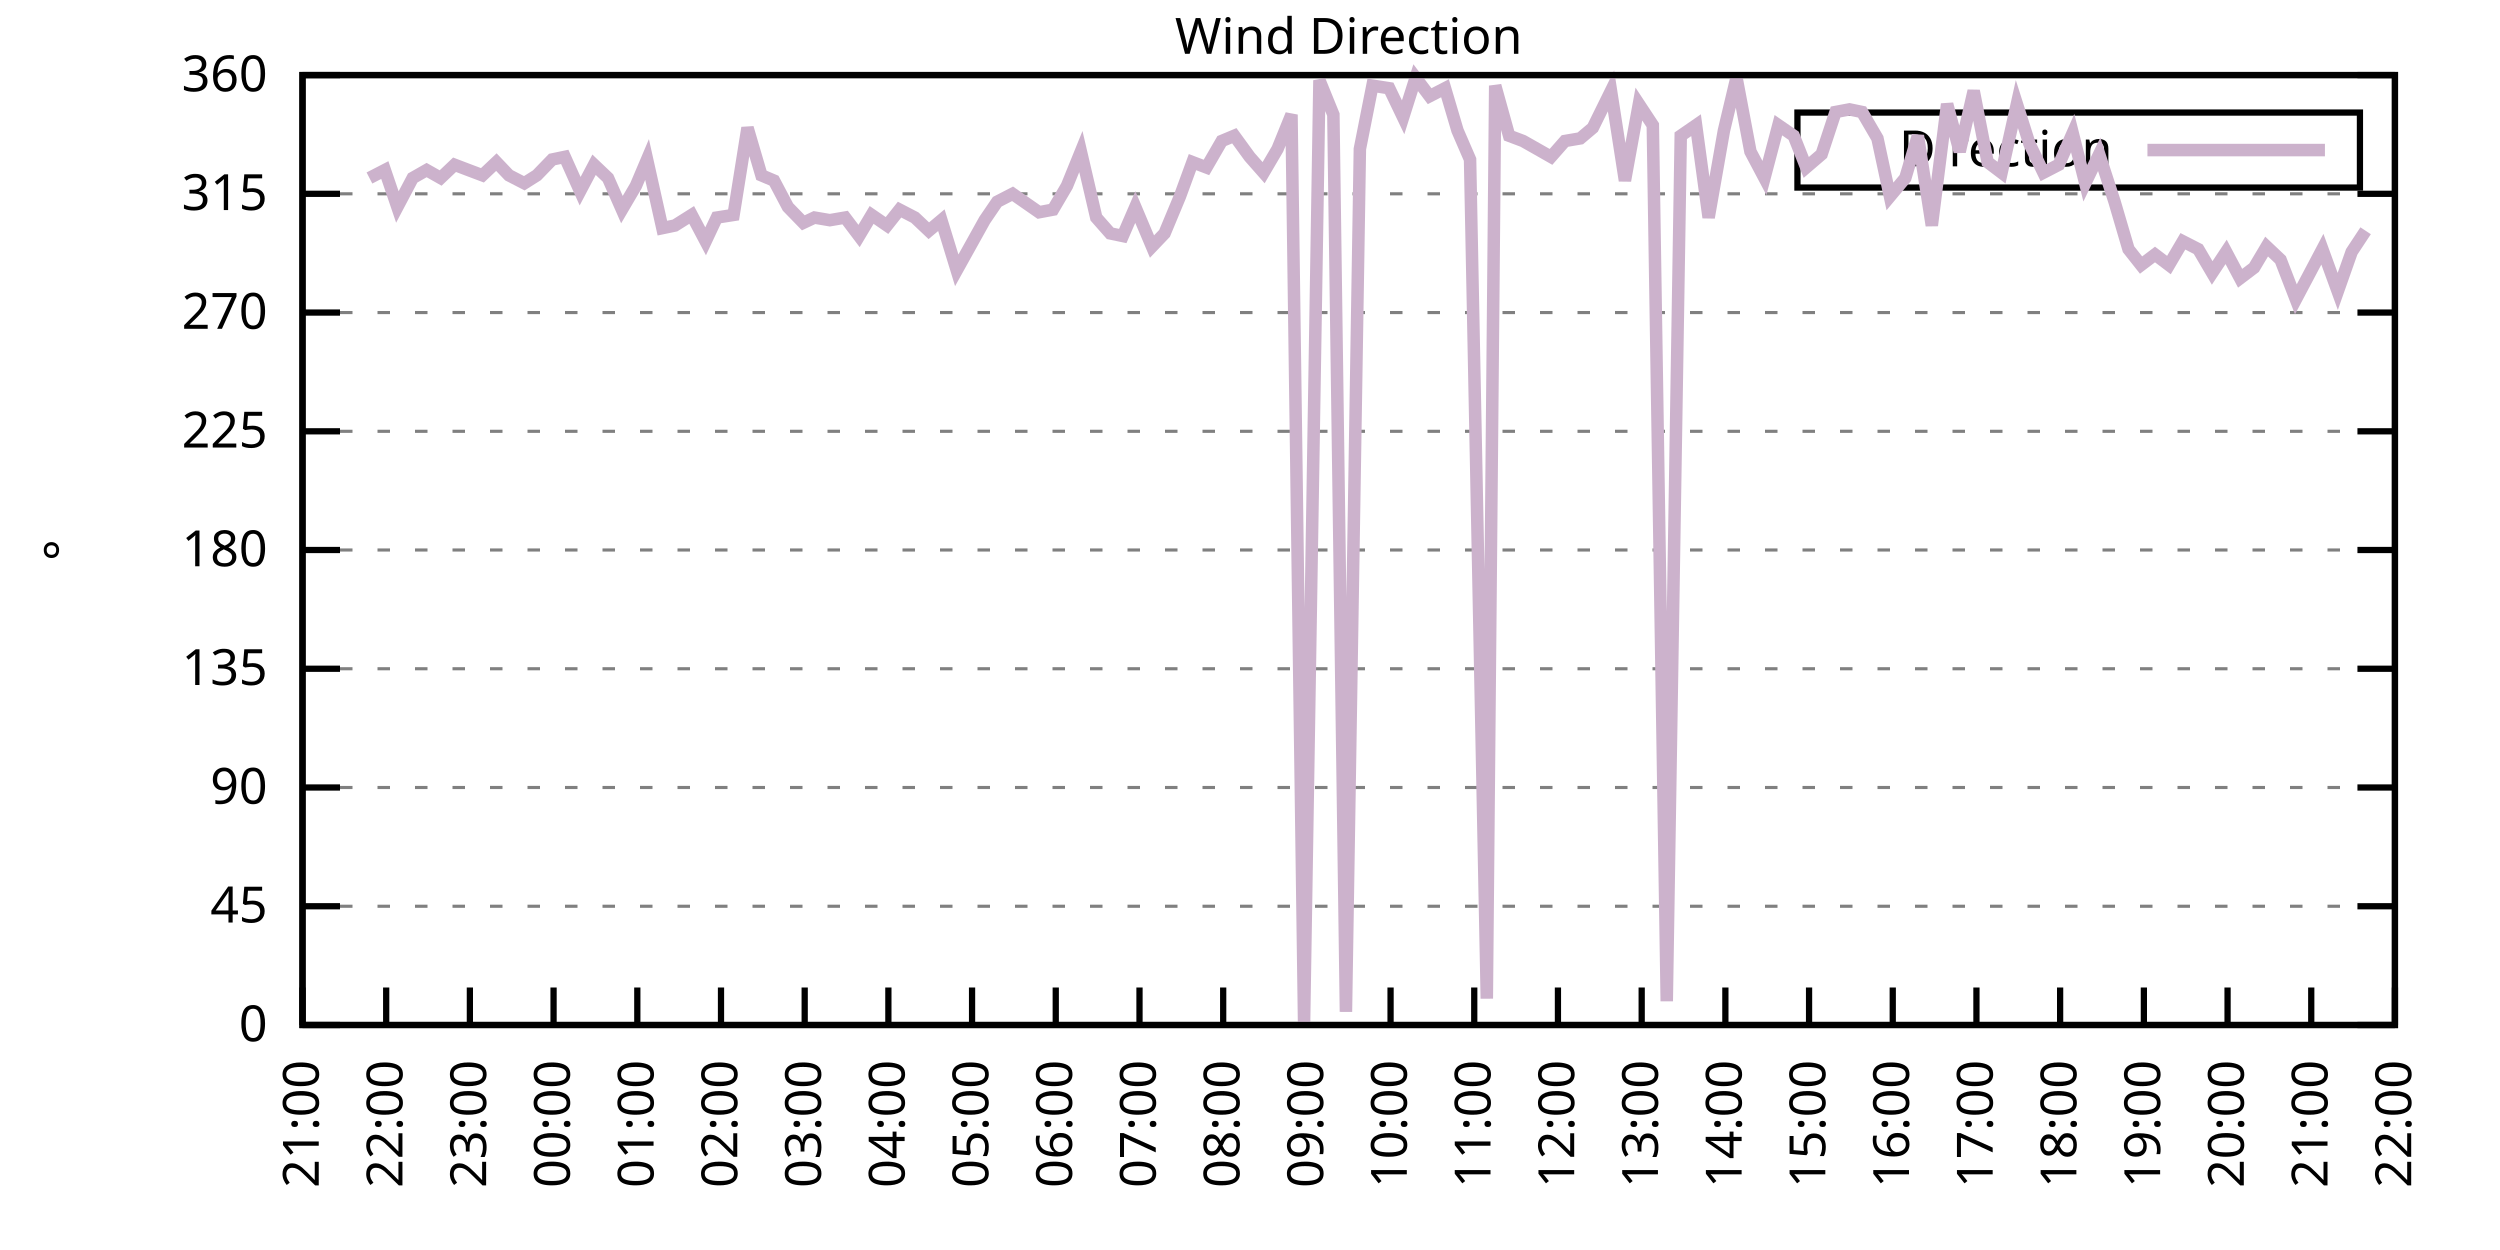
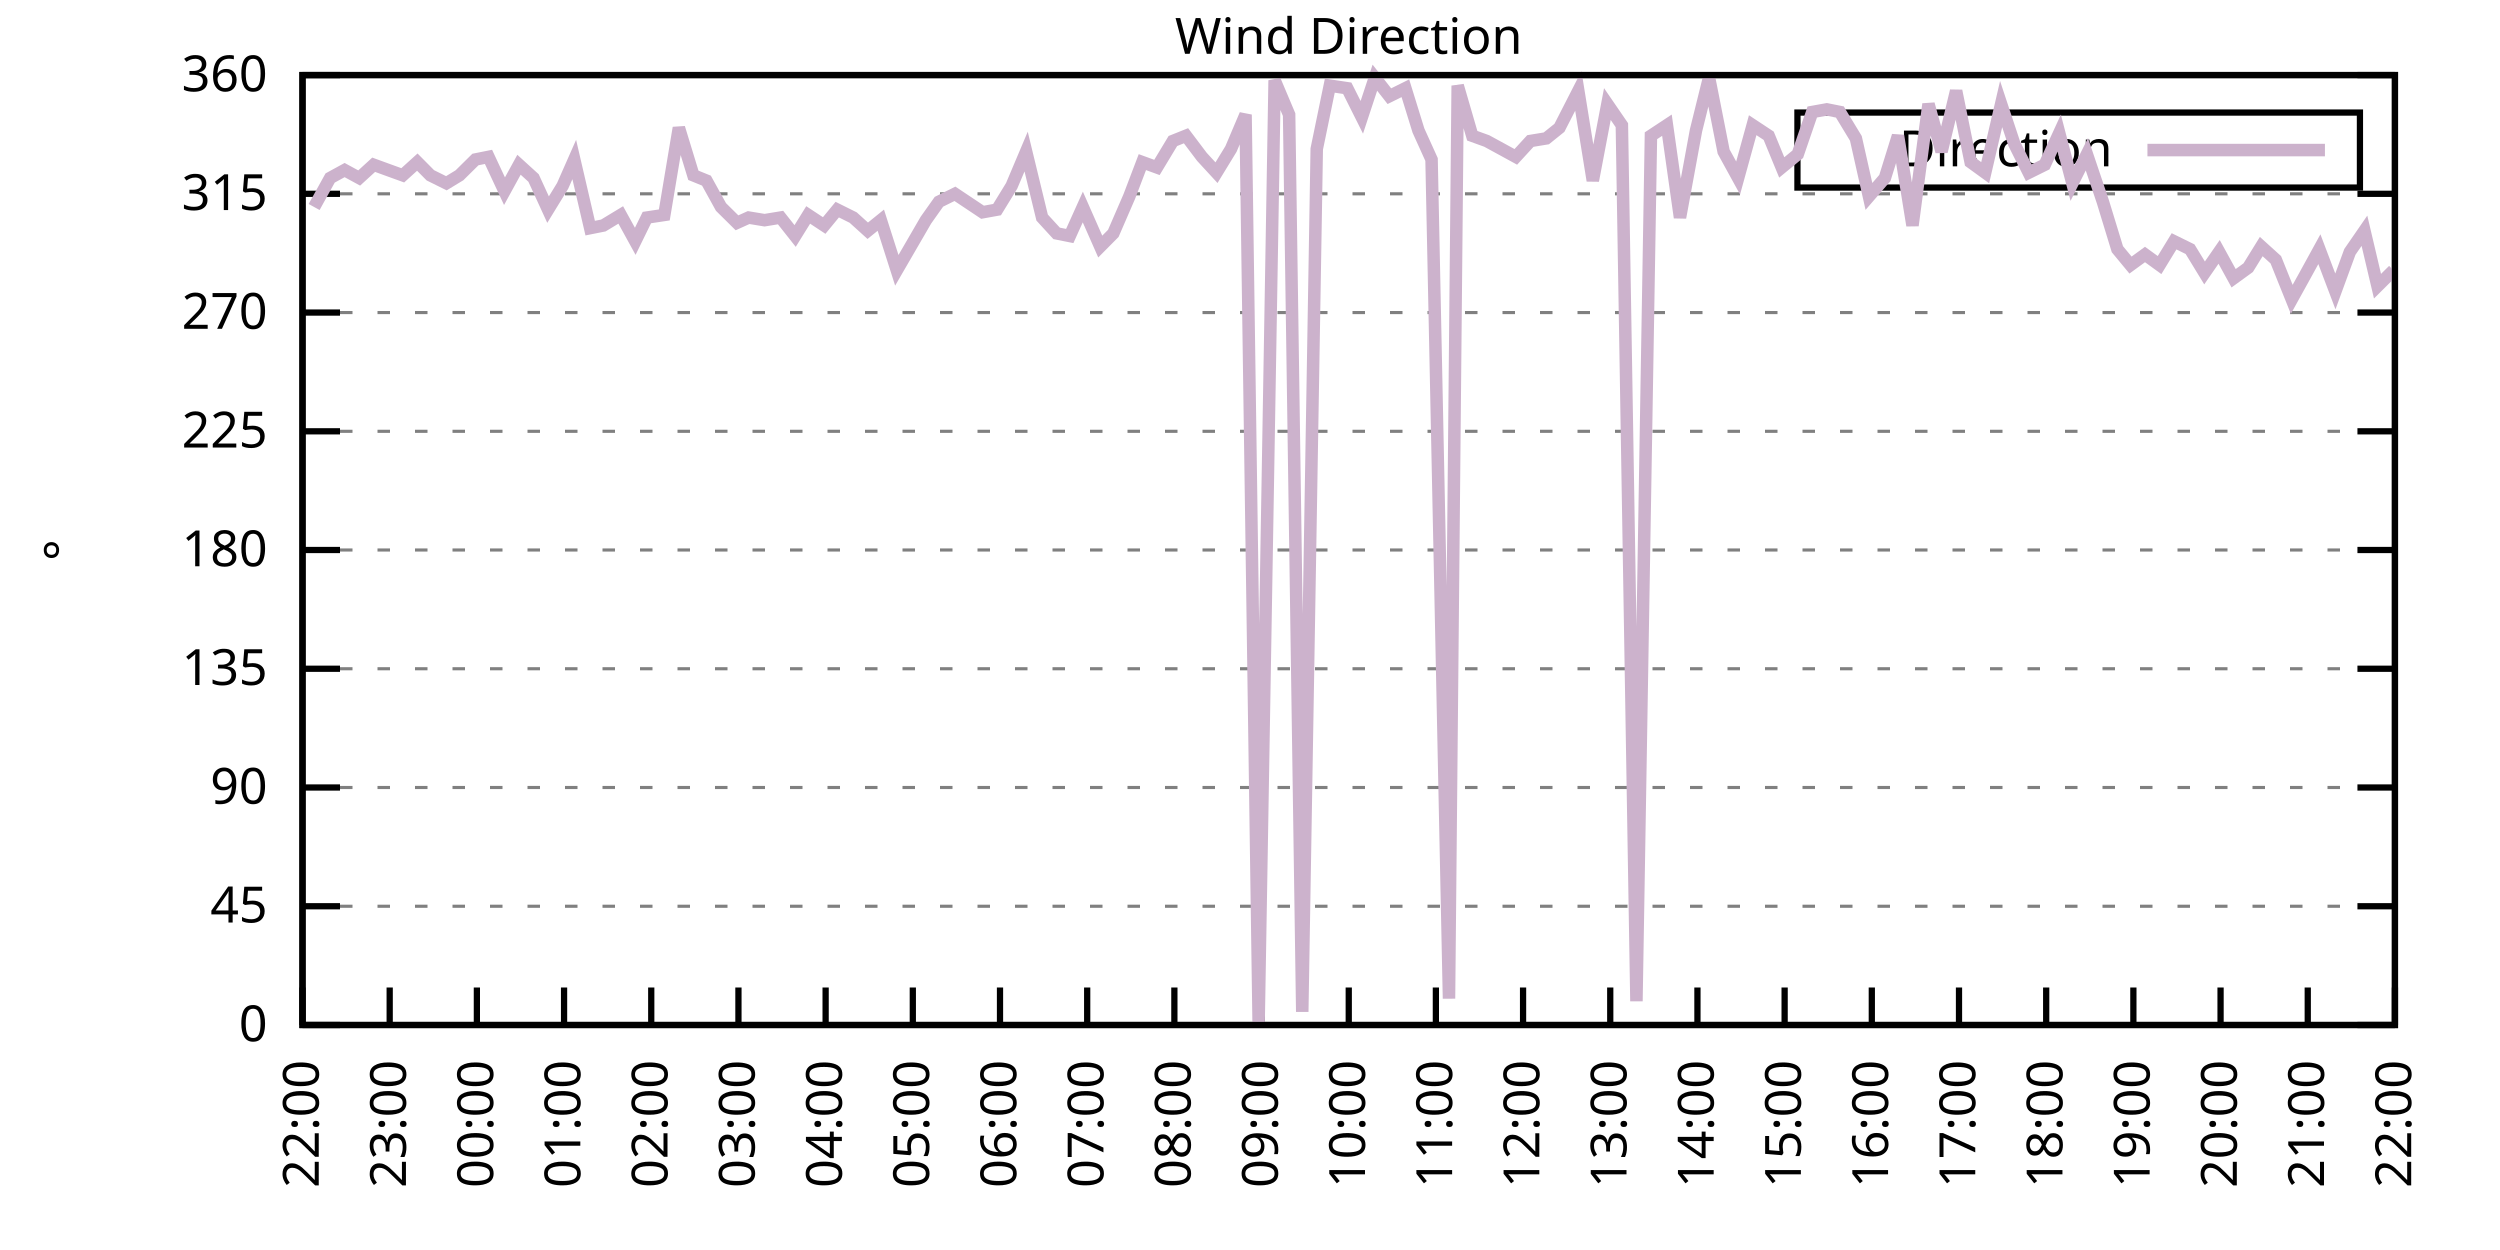
<svg xmlns="http://www.w3.org/2000/svg" xmlns:xlink="http://www.w3.org/1999/xlink" width="400" height="200" viewBox="0 0 400 200">
  <g id="gnuplot_canvas">
    <rect x="0" y="0" width="400" height="200" fill="none" />
    <defs>
      <circle id="gpDot" r="0.5" stroke-width="0.5" stroke="currentColor" />
      <path id="gpPt0" stroke-width="0.333" stroke="currentColor" d="M-1,0 h2 M0,-1 v2" />
      <path id="gpPt1" stroke-width="0.333" stroke="currentColor" d="M-1,-1 L1,1 M1,-1 L-1,1" />
      <path id="gpPt2" stroke-width="0.333" stroke="currentColor" d="M-1,0 L1,0 M0,-1 L0,1 M-1,-1 L1,1 M-1,1 L1,-1" />
      <rect id="gpPt3" stroke-width="0.333" stroke="currentColor" x="-1" y="-1" width="2" height="2" />
      <rect id="gpPt4" stroke-width="0.333" stroke="currentColor" fill="currentColor" x="-1" y="-1" width="2" height="2" />
      <circle id="gpPt5" stroke-width="0.333" stroke="currentColor" cx="0" cy="0" r="1" />
      <use xlink:href="#gpPt5" id="gpPt6" fill="currentColor" stroke="none" />
      <path id="gpPt7" stroke-width="0.333" stroke="currentColor" d="M0,-1.33 L-1.33,0.67 L1.33,0.67 z" />
      <use xlink:href="#gpPt7" id="gpPt8" fill="currentColor" stroke="none" />
      <use xlink:href="#gpPt7" id="gpPt9" stroke="currentColor" transform="rotate(180)" />
      <use xlink:href="#gpPt9" id="gpPt10" fill="currentColor" stroke="none" />
      <use xlink:href="#gpPt3" id="gpPt11" stroke="currentColor" transform="rotate(45)" />
      <use xlink:href="#gpPt11" id="gpPt12" fill="currentColor" stroke="none" />
      <path id="gpPt13" stroke-width="0.333" stroke="currentColor" d="M0,1.330 L1.265,0.411 L0.782,-1.067 L-0.782,-1.076 L-1.265,0.411 z" />
      <use xlink:href="#gpPt13" id="gpPt14" fill="currentColor" stroke="none" />
      <filter id="textbox" filterUnits="objectBoundingBox" x="0" y="0" height="1" width="1">
        <feFlood flood-color="white" flood-opacity="1" result="bgnd" />
        <feComposite in="SourceGraphic" in2="bgnd" operator="atop" />
      </filter>
      <filter id="greybox" filterUnits="objectBoundingBox" x="0" y="0" height="1" width="1">
        <feFlood flood-color="lightgrey" flood-opacity="1" result="grey" />
        <feComposite in="SourceGraphic" in2="grey" operator="atop" />
      </filter>
    </defs>
    <g fill="none" color="white" stroke="currentColor" stroke-width="1.00" stroke-linecap="butt" stroke-linejoin="miter">
</g>
    <g fill="none" color="black" stroke="currentColor" stroke-width="1.00" stroke-linecap="butt" stroke-linejoin="miter">
      <g stroke="none" shape-rendering="crispEdges">
        <polygon fill="rgb(255, 255, 255)" points="48.40,164.00 383.18,164.00 383.18,12.02 48.40,12.02 " />
      </g>
    </g>
    <g fill="none" color="black" stroke="currentColor" stroke-width="1.00" stroke-linecap="butt" stroke-linejoin="miter">
</g>
    <g fill="none" color="black" stroke="black" stroke-width="0.50" stroke-linecap="butt" stroke-linejoin="miter">
</g>
    <g fill="none" color="gray" stroke="currentColor" stroke-width="0.50" stroke-linecap="butt" stroke-linejoin="miter">
      <path stroke="gray" stroke-dasharray="2,4" class="gridline" d="M48.40,164.00 L383.19,164.00  " />
    </g>
    <g fill="none" color="gray" stroke="gray" stroke-width="1.00" stroke-linecap="butt" stroke-linejoin="miter">
</g>
    <g fill="none" color="black" stroke="currentColor" stroke-width="1.00" stroke-linecap="butt" stroke-linejoin="miter">
      <path stroke="black" d="M48.40,164.00 L54.40,164.00 M383.19,164.00 L377.19,164.00  " />
      <g transform="translate(42.80,166.60)" stroke="none" fill="black" font-family="Sans" font-size="8.00" text-anchor="end">
        <text>
          <tspan font-family="Sans"> 0</tspan>
        </text>
      </g>
    </g>
    <g fill="none" color="black" stroke="currentColor" stroke-width="1.00" stroke-linecap="butt" stroke-linejoin="miter">
</g>
    <g fill="none" color="black" stroke="black" stroke-width="0.50" stroke-linecap="butt" stroke-linejoin="miter">
</g>
    <g fill="none" color="gray" stroke="currentColor" stroke-width="0.50" stroke-linecap="butt" stroke-linejoin="miter">
      <path stroke="gray" stroke-dasharray="2,4" class="gridline" d="M48.40,145.00 L383.19,145.00  " />
    </g>
    <g fill="none" color="gray" stroke="gray" stroke-width="1.00" stroke-linecap="butt" stroke-linejoin="miter">
</g>
    <g fill="none" color="black" stroke="currentColor" stroke-width="1.00" stroke-linecap="butt" stroke-linejoin="miter">
      <path stroke="black" d="M48.40,145.00 L54.40,145.00 M383.19,145.00 L377.19,145.00  " />
      <g transform="translate(42.80,147.60)" stroke="none" fill="black" font-family="Sans" font-size="8.00" text-anchor="end">
        <text>
          <tspan font-family="Sans"> 45</tspan>
        </text>
      </g>
    </g>
    <g fill="none" color="black" stroke="currentColor" stroke-width="1.00" stroke-linecap="butt" stroke-linejoin="miter">
</g>
    <g fill="none" color="black" stroke="black" stroke-width="0.50" stroke-linecap="butt" stroke-linejoin="miter">
</g>
    <g fill="none" color="gray" stroke="currentColor" stroke-width="0.50" stroke-linecap="butt" stroke-linejoin="miter">
      <path stroke="gray" stroke-dasharray="2,4" class="gridline" d="M48.40,126.00 L383.19,126.00  " />
    </g>
    <g fill="none" color="gray" stroke="gray" stroke-width="1.00" stroke-linecap="butt" stroke-linejoin="miter">
</g>
    <g fill="none" color="black" stroke="currentColor" stroke-width="1.00" stroke-linecap="butt" stroke-linejoin="miter">
      <path stroke="black" d="M48.40,126.00 L54.40,126.00 M383.19,126.00 L377.19,126.00  " />
      <g transform="translate(42.80,128.60)" stroke="none" fill="black" font-family="Sans" font-size="8.00" text-anchor="end">
        <text>
          <tspan font-family="Sans"> 90</tspan>
        </text>
      </g>
    </g>
    <g fill="none" color="black" stroke="currentColor" stroke-width="1.00" stroke-linecap="butt" stroke-linejoin="miter">
</g>
    <g fill="none" color="black" stroke="black" stroke-width="0.50" stroke-linecap="butt" stroke-linejoin="miter">
</g>
    <g fill="none" color="gray" stroke="currentColor" stroke-width="0.50" stroke-linecap="butt" stroke-linejoin="miter">
      <path stroke="gray" stroke-dasharray="2,4" class="gridline" d="M48.40,107.00 L383.19,107.00  " />
    </g>
    <g fill="none" color="gray" stroke="gray" stroke-width="1.00" stroke-linecap="butt" stroke-linejoin="miter">
</g>
    <g fill="none" color="black" stroke="currentColor" stroke-width="1.00" stroke-linecap="butt" stroke-linejoin="miter">
      <path stroke="black" d="M48.40,107.00 L54.40,107.00 M383.19,107.00 L377.19,107.00  " />
      <g transform="translate(42.80,109.60)" stroke="none" fill="black" font-family="Sans" font-size="8.00" text-anchor="end">
        <text>
          <tspan font-family="Sans"> 135</tspan>
        </text>
      </g>
    </g>
    <g fill="none" color="black" stroke="currentColor" stroke-width="1.00" stroke-linecap="butt" stroke-linejoin="miter">
</g>
    <g fill="none" color="black" stroke="black" stroke-width="0.50" stroke-linecap="butt" stroke-linejoin="miter">
</g>
    <g fill="none" color="gray" stroke="currentColor" stroke-width="0.50" stroke-linecap="butt" stroke-linejoin="miter">
      <path stroke="gray" stroke-dasharray="2,4" class="gridline" d="M48.40,88.00 L383.19,88.00  " />
    </g>
    <g fill="none" color="gray" stroke="gray" stroke-width="1.00" stroke-linecap="butt" stroke-linejoin="miter">
</g>
    <g fill="none" color="black" stroke="currentColor" stroke-width="1.00" stroke-linecap="butt" stroke-linejoin="miter">
      <path stroke="black" d="M48.40,88.00 L54.40,88.00 M383.19,88.00 L377.19,88.00  " />
      <g transform="translate(42.80,90.60)" stroke="none" fill="black" font-family="Sans" font-size="8.00" text-anchor="end">
        <text>
          <tspan font-family="Sans"> 180</tspan>
        </text>
      </g>
    </g>
    <g fill="none" color="black" stroke="currentColor" stroke-width="1.00" stroke-linecap="butt" stroke-linejoin="miter">
</g>
    <g fill="none" color="black" stroke="black" stroke-width="0.50" stroke-linecap="butt" stroke-linejoin="miter">
</g>
    <g fill="none" color="gray" stroke="currentColor" stroke-width="0.50" stroke-linecap="butt" stroke-linejoin="miter">
      <path stroke="gray" stroke-dasharray="2,4" class="gridline" d="M48.40,69.01 L383.19,69.01  " />
    </g>
    <g fill="none" color="gray" stroke="gray" stroke-width="1.00" stroke-linecap="butt" stroke-linejoin="miter">
</g>
    <g fill="none" color="black" stroke="currentColor" stroke-width="1.00" stroke-linecap="butt" stroke-linejoin="miter">
      <path stroke="black" d="M48.40,69.01 L54.40,69.01 M383.19,69.01 L377.19,69.01  " />
      <g transform="translate(42.80,71.61)" stroke="none" fill="black" font-family="Sans" font-size="8.00" text-anchor="end">
        <text>
          <tspan font-family="Sans"> 225</tspan>
        </text>
      </g>
    </g>
    <g fill="none" color="black" stroke="currentColor" stroke-width="1.00" stroke-linecap="butt" stroke-linejoin="miter">
</g>
    <g fill="none" color="black" stroke="black" stroke-width="0.50" stroke-linecap="butt" stroke-linejoin="miter">
</g>
    <g fill="none" color="gray" stroke="currentColor" stroke-width="0.50" stroke-linecap="butt" stroke-linejoin="miter">
      <path stroke="gray" stroke-dasharray="2,4" class="gridline" d="M48.40,50.01 L383.19,50.01  " />
    </g>
    <g fill="none" color="gray" stroke="gray" stroke-width="1.00" stroke-linecap="butt" stroke-linejoin="miter">
</g>
    <g fill="none" color="black" stroke="currentColor" stroke-width="1.00" stroke-linecap="butt" stroke-linejoin="miter">
      <path stroke="black" d="M48.40,50.01 L54.40,50.01 M383.19,50.01 L377.19,50.01  " />
      <g transform="translate(42.80,52.61)" stroke="none" fill="black" font-family="Sans" font-size="8.00" text-anchor="end">
        <text>
          <tspan font-family="Sans"> 270</tspan>
        </text>
      </g>
    </g>
    <g fill="none" color="black" stroke="currentColor" stroke-width="1.00" stroke-linecap="butt" stroke-linejoin="miter">
</g>
    <g fill="none" color="black" stroke="black" stroke-width="0.50" stroke-linecap="butt" stroke-linejoin="miter">
</g>
    <g fill="none" color="gray" stroke="currentColor" stroke-width="0.50" stroke-linecap="butt" stroke-linejoin="miter">
      <path stroke="gray" stroke-dasharray="2,4" class="gridline" d="M48.40,31.01 L383.19,31.01  " />
    </g>
    <g fill="none" color="gray" stroke="gray" stroke-width="1.00" stroke-linecap="butt" stroke-linejoin="miter">
</g>
    <g fill="none" color="black" stroke="currentColor" stroke-width="1.00" stroke-linecap="butt" stroke-linejoin="miter">
      <path stroke="black" d="M48.40,31.01 L54.40,31.01 M383.19,31.01 L377.19,31.01  " />
      <g transform="translate(42.80,33.61)" stroke="none" fill="black" font-family="Sans" font-size="8.00" text-anchor="end">
        <text>
          <tspan font-family="Sans"> 315</tspan>
        </text>
      </g>
    </g>
    <g fill="none" color="black" stroke="currentColor" stroke-width="1.00" stroke-linecap="butt" stroke-linejoin="miter">
</g>
    <g fill="none" color="black" stroke="black" stroke-width="0.50" stroke-linecap="butt" stroke-linejoin="miter">
</g>
    <g fill="none" color="gray" stroke="currentColor" stroke-width="0.50" stroke-linecap="butt" stroke-linejoin="miter">
      <path stroke="gray" stroke-dasharray="2,4" class="gridline" d="M48.40,12.01 L383.19,12.01  " />
    </g>
    <g fill="none" color="gray" stroke="gray" stroke-width="1.00" stroke-linecap="butt" stroke-linejoin="miter">
</g>
    <g fill="none" color="black" stroke="currentColor" stroke-width="1.00" stroke-linecap="butt" stroke-linejoin="miter">
      <path stroke="black" d="M48.40,12.01 L54.40,12.01 M383.19,12.01 L377.19,12.01  " />
      <g transform="translate(42.80,14.61)" stroke="none" fill="black" font-family="Sans" font-size="8.00" text-anchor="end">
        <text>
          <tspan font-family="Sans"> 360</tspan>
        </text>
      </g>
    </g>
    <g fill="none" color="black" stroke="currentColor" stroke-width="1.00" stroke-linecap="butt" stroke-linejoin="miter">
      <path stroke="black" d="M48.40,164.00 L48.40,158.00  " />
      <g transform="translate(51.00,169.60) rotate(270.00)" stroke="none" fill="black" font-family="Sans" font-size="8.00" text-anchor="end">
        <text>
-           <tspan font-family="Sans">21:00</tspan>
-         </text>
-       </g>
-     </g>
-     <g fill="none" color="black" stroke="currentColor" stroke-width="1.00" stroke-linecap="butt" stroke-linejoin="miter">
-       <path stroke="black" d="M61.79,164.00 L61.79,158.00  " />
-       <g transform="translate(64.39,169.60) rotate(270.00)" stroke="none" fill="black" font-family="Sans" font-size="8.00" text-anchor="end">
-         <text>
          <tspan font-family="Sans">22:00</tspan>
        </text>
      </g>
    </g>
    <g fill="none" color="black" stroke="currentColor" stroke-width="1.00" stroke-linecap="butt" stroke-linejoin="miter">
-       <path stroke="black" d="M75.18,164.00 L75.18,158.00  " />
-       <g transform="translate(77.78,169.60) rotate(270.00)" stroke="none" fill="black" font-family="Sans" font-size="8.00" text-anchor="end">
+       <path stroke="black" d="M62.35,164.00 L62.35,158.00  " />
+       <g transform="translate(64.95,169.60) rotate(270.00)" stroke="none" fill="black" font-family="Sans" font-size="8.00" text-anchor="end">
        <text>
          <tspan font-family="Sans">23:00</tspan>
        </text>
      </g>
    </g>
    <g fill="none" color="black" stroke="currentColor" stroke-width="1.00" stroke-linecap="butt" stroke-linejoin="miter">
-       <path stroke="black" d="M88.57,164.00 L88.57,158.00  " />
-       <g transform="translate(91.17,169.60) rotate(270.00)" stroke="none" fill="black" font-family="Sans" font-size="8.00" text-anchor="end">
+       <path stroke="black" d="M76.30,164.00 L76.30,158.00  " />
+       <g transform="translate(78.90,169.60) rotate(270.00)" stroke="none" fill="black" font-family="Sans" font-size="8.00" text-anchor="end">
        <text>
          <tspan font-family="Sans">00:00</tspan>
        </text>
      </g>
    </g>
    <g fill="none" color="black" stroke="currentColor" stroke-width="1.00" stroke-linecap="butt" stroke-linejoin="miter">
-       <path stroke="black" d="M101.97,164.00 L101.97,158.00  " />
-       <g transform="translate(104.57,169.60) rotate(270.00)" stroke="none" fill="black" font-family="Sans" font-size="8.00" text-anchor="end">
+       <path stroke="black" d="M90.25,164.00 L90.25,158.00  " />
+       <g transform="translate(92.85,169.60) rotate(270.00)" stroke="none" fill="black" font-family="Sans" font-size="8.00" text-anchor="end">
        <text>
          <tspan font-family="Sans">01:00</tspan>
        </text>
      </g>
    </g>
    <g fill="none" color="black" stroke="currentColor" stroke-width="1.00" stroke-linecap="butt" stroke-linejoin="miter">
-       <path stroke="black" d="M115.36,164.00 L115.36,158.00  " />
-       <g transform="translate(117.96,169.60) rotate(270.00)" stroke="none" fill="black" font-family="Sans" font-size="8.00" text-anchor="end">
+       <path stroke="black" d="M104.20,164.00 L104.20,158.00  " />
+       <g transform="translate(106.80,169.60) rotate(270.00)" stroke="none" fill="black" font-family="Sans" font-size="8.00" text-anchor="end">
        <text>
          <tspan font-family="Sans">02:00</tspan>
        </text>
      </g>
    </g>
    <g fill="none" color="black" stroke="currentColor" stroke-width="1.00" stroke-linecap="butt" stroke-linejoin="miter">
-       <path stroke="black" d="M128.75,164.00 L128.75,158.00  " />
-       <g transform="translate(131.35,169.60) rotate(270.00)" stroke="none" fill="black" font-family="Sans" font-size="8.00" text-anchor="end">
+       <path stroke="black" d="M118.15,164.00 L118.15,158.00  " />
+       <g transform="translate(120.75,169.60) rotate(270.00)" stroke="none" fill="black" font-family="Sans" font-size="8.00" text-anchor="end">
        <text>
          <tspan font-family="Sans">03:00</tspan>
        </text>
      </g>
    </g>
    <g fill="none" color="black" stroke="currentColor" stroke-width="1.00" stroke-linecap="butt" stroke-linejoin="miter">
-       <path stroke="black" d="M142.14,164.00 L142.14,158.00  " />
-       <g transform="translate(144.74,169.60) rotate(270.00)" stroke="none" fill="black" font-family="Sans" font-size="8.00" text-anchor="end">
+       <path stroke="black" d="M132.10,164.00 L132.10,158.00  " />
+       <g transform="translate(134.70,169.60) rotate(270.00)" stroke="none" fill="black" font-family="Sans" font-size="8.00" text-anchor="end">
        <text>
          <tspan font-family="Sans">04:00</tspan>
        </text>
      </g>
    </g>
    <g fill="none" color="black" stroke="currentColor" stroke-width="1.00" stroke-linecap="butt" stroke-linejoin="miter">
-       <path stroke="black" d="M155.53,164.00 L155.53,158.00  " />
-       <g transform="translate(158.13,169.60) rotate(270.00)" stroke="none" fill="black" font-family="Sans" font-size="8.00" text-anchor="end">
+       <path stroke="black" d="M146.05,164.00 L146.05,158.00  " />
+       <g transform="translate(148.65,169.60) rotate(270.00)" stroke="none" fill="black" font-family="Sans" font-size="8.00" text-anchor="end">
        <text>
          <tspan font-family="Sans">05:00</tspan>
        </text>
      </g>
    </g>
    <g fill="none" color="black" stroke="currentColor" stroke-width="1.00" stroke-linecap="butt" stroke-linejoin="miter">
-       <path stroke="black" d="M168.92,164.00 L168.92,158.00  " />
-       <g transform="translate(171.52,169.60) rotate(270.00)" stroke="none" fill="black" font-family="Sans" font-size="8.00" text-anchor="end">
+       <path stroke="black" d="M160.00,164.00 L160.00,158.00  " />
+       <g transform="translate(162.60,169.60) rotate(270.00)" stroke="none" fill="black" font-family="Sans" font-size="8.00" text-anchor="end">
        <text>
          <tspan font-family="Sans">06:00</tspan>
        </text>
      </g>
    </g>
    <g fill="none" color="black" stroke="currentColor" stroke-width="1.00" stroke-linecap="butt" stroke-linejoin="miter">
-       <path stroke="black" d="M182.32,164.00 L182.32,158.00  " />
-       <g transform="translate(184.92,169.60) rotate(270.00)" stroke="none" fill="black" font-family="Sans" font-size="8.00" text-anchor="end">
+       <path stroke="black" d="M173.95,164.00 L173.95,158.00  " />
+       <g transform="translate(176.55,169.60) rotate(270.00)" stroke="none" fill="black" font-family="Sans" font-size="8.00" text-anchor="end">
        <text>
          <tspan font-family="Sans">07:00</tspan>
        </text>
      </g>
    </g>
    <g fill="none" color="black" stroke="currentColor" stroke-width="1.00" stroke-linecap="butt" stroke-linejoin="miter">
-       <path stroke="black" d="M195.71,164.00 L195.71,158.00  " />
-       <g transform="translate(198.31,169.60) rotate(270.00)" stroke="none" fill="black" font-family="Sans" font-size="8.00" text-anchor="end">
+       <path stroke="black" d="M187.90,164.00 L187.90,158.00  " />
+       <g transform="translate(190.50,169.60) rotate(270.00)" stroke="none" fill="black" font-family="Sans" font-size="8.00" text-anchor="end">
        <text>
          <tspan font-family="Sans">08:00</tspan>
        </text>
      </g>
    </g>
    <g fill="none" color="black" stroke="currentColor" stroke-width="1.00" stroke-linecap="butt" stroke-linejoin="miter">
-       <path stroke="black" d="M209.10,164.00 L209.10,158.00  " />
-       <g transform="translate(211.70,169.60) rotate(270.00)" stroke="none" fill="black" font-family="Sans" font-size="8.00" text-anchor="end">
+       <path stroke="black" d="M201.85,164.00 L201.85,158.00  " />
+       <g transform="translate(204.45,169.60) rotate(270.00)" stroke="none" fill="black" font-family="Sans" font-size="8.00" text-anchor="end">
        <text>
          <tspan font-family="Sans">09:00</tspan>
        </text>
      </g>
    </g>
    <g fill="none" color="black" stroke="currentColor" stroke-width="1.00" stroke-linecap="butt" stroke-linejoin="miter">
-       <path stroke="black" d="M222.49,164.00 L222.49,158.00  " />
-       <g transform="translate(225.09,169.60) rotate(270.00)" stroke="none" fill="black" font-family="Sans" font-size="8.00" text-anchor="end">
+       <path stroke="black" d="M215.80,164.00 L215.80,158.00  " />
+       <g transform="translate(218.40,169.60) rotate(270.00)" stroke="none" fill="black" font-family="Sans" font-size="8.00" text-anchor="end">
        <text>
          <tspan font-family="Sans">10:00</tspan>
        </text>
      </g>
    </g>
    <g fill="none" color="black" stroke="currentColor" stroke-width="1.00" stroke-linecap="butt" stroke-linejoin="miter">
-       <path stroke="black" d="M235.88,164.00 L235.88,158.00  " />
-       <g transform="translate(238.48,169.60) rotate(270.00)" stroke="none" fill="black" font-family="Sans" font-size="8.00" text-anchor="end">
+       <path stroke="black" d="M229.74,164.00 L229.74,158.00  " />
+       <g transform="translate(232.34,169.60) rotate(270.00)" stroke="none" fill="black" font-family="Sans" font-size="8.00" text-anchor="end">
        <text>
          <tspan font-family="Sans">11:00</tspan>
        </text>
      </g>
    </g>
    <g fill="none" color="black" stroke="currentColor" stroke-width="1.00" stroke-linecap="butt" stroke-linejoin="miter">
-       <path stroke="black" d="M249.27,164.00 L249.27,158.00  " />
-       <g transform="translate(251.87,169.60) rotate(270.00)" stroke="none" fill="black" font-family="Sans" font-size="8.00" text-anchor="end">
+       <path stroke="black" d="M243.69,164.00 L243.69,158.00  " />
+       <g transform="translate(246.29,169.60) rotate(270.00)" stroke="none" fill="black" font-family="Sans" font-size="8.00" text-anchor="end">
        <text>
          <tspan font-family="Sans">12:00</tspan>
        </text>
      </g>
    </g>
    <g fill="none" color="black" stroke="currentColor" stroke-width="1.00" stroke-linecap="butt" stroke-linejoin="miter">
-       <path stroke="black" d="M262.67,164.00 L262.67,158.00  " />
-       <g transform="translate(265.27,169.60) rotate(270.00)" stroke="none" fill="black" font-family="Sans" font-size="8.00" text-anchor="end">
+       <path stroke="black" d="M257.64,164.00 L257.64,158.00  " />
+       <g transform="translate(260.24,169.60) rotate(270.00)" stroke="none" fill="black" font-family="Sans" font-size="8.00" text-anchor="end">
        <text>
          <tspan font-family="Sans">13:00</tspan>
        </text>
      </g>
    </g>
    <g fill="none" color="black" stroke="currentColor" stroke-width="1.00" stroke-linecap="butt" stroke-linejoin="miter">
-       <path stroke="black" d="M276.06,164.00 L276.06,158.00  " />
-       <g transform="translate(278.66,169.60) rotate(270.00)" stroke="none" fill="black" font-family="Sans" font-size="8.00" text-anchor="end">
+       <path stroke="black" d="M271.59,164.00 L271.59,158.00  " />
+       <g transform="translate(274.19,169.60) rotate(270.00)" stroke="none" fill="black" font-family="Sans" font-size="8.00" text-anchor="end">
        <text>
          <tspan font-family="Sans">14:00</tspan>
        </text>
      </g>
    </g>
    <g fill="none" color="black" stroke="currentColor" stroke-width="1.00" stroke-linecap="butt" stroke-linejoin="miter">
-       <path stroke="black" d="M289.45,164.00 L289.45,158.00  " />
-       <g transform="translate(292.05,169.60) rotate(270.00)" stroke="none" fill="black" font-family="Sans" font-size="8.00" text-anchor="end">
+       <path stroke="black" d="M285.54,164.00 L285.54,158.00  " />
+       <g transform="translate(288.14,169.60) rotate(270.00)" stroke="none" fill="black" font-family="Sans" font-size="8.00" text-anchor="end">
        <text>
          <tspan font-family="Sans">15:00</tspan>
        </text>
      </g>
    </g>
    <g fill="none" color="black" stroke="currentColor" stroke-width="1.00" stroke-linecap="butt" stroke-linejoin="miter">
-       <path stroke="black" d="M302.84,164.00 L302.84,158.00  " />
-       <g transform="translate(305.44,169.60) rotate(270.00)" stroke="none" fill="black" font-family="Sans" font-size="8.00" text-anchor="end">
+       <path stroke="black" d="M299.49,164.00 L299.49,158.00  " />
+       <g transform="translate(302.09,169.60) rotate(270.00)" stroke="none" fill="black" font-family="Sans" font-size="8.00" text-anchor="end">
        <text>
          <tspan font-family="Sans">16:00</tspan>
        </text>
      </g>
    </g>
    <g fill="none" color="black" stroke="currentColor" stroke-width="1.00" stroke-linecap="butt" stroke-linejoin="miter">
-       <path stroke="black" d="M316.23,164.00 L316.23,158.00  " />
-       <g transform="translate(318.83,169.60) rotate(270.00)" stroke="none" fill="black" font-family="Sans" font-size="8.00" text-anchor="end">
+       <path stroke="black" d="M313.44,164.00 L313.44,158.00  " />
+       <g transform="translate(316.04,169.60) rotate(270.00)" stroke="none" fill="black" font-family="Sans" font-size="8.00" text-anchor="end">
        <text>
          <tspan font-family="Sans">17:00</tspan>
        </text>
      </g>
    </g>
    <g fill="none" color="black" stroke="currentColor" stroke-width="1.00" stroke-linecap="butt" stroke-linejoin="miter">
-       <path stroke="black" d="M329.62,164.00 L329.62,158.00  " />
-       <g transform="translate(332.22,169.60) rotate(270.00)" stroke="none" fill="black" font-family="Sans" font-size="8.00" text-anchor="end">
+       <path stroke="black" d="M327.39,164.00 L327.39,158.00  " />
+       <g transform="translate(329.99,169.60) rotate(270.00)" stroke="none" fill="black" font-family="Sans" font-size="8.00" text-anchor="end">
        <text>
          <tspan font-family="Sans">18:00</tspan>
        </text>
      </g>
    </g>
    <g fill="none" color="black" stroke="currentColor" stroke-width="1.00" stroke-linecap="butt" stroke-linejoin="miter">
-       <path stroke="black" d="M343.02,164.00 L343.02,158.00  " />
-       <g transform="translate(345.62,169.60) rotate(270.00)" stroke="none" fill="black" font-family="Sans" font-size="8.00" text-anchor="end">
+       <path stroke="black" d="M341.34,164.00 L341.34,158.00  " />
+       <g transform="translate(343.94,169.60) rotate(270.00)" stroke="none" fill="black" font-family="Sans" font-size="8.00" text-anchor="end">
        <text>
          <tspan font-family="Sans">19:00</tspan>
        </text>
      </g>
    </g>
    <g fill="none" color="black" stroke="currentColor" stroke-width="1.00" stroke-linecap="butt" stroke-linejoin="miter">
-       <path stroke="black" d="M356.41,164.00 L356.41,158.00  " />
-       <g transform="translate(359.01,169.60) rotate(270.00)" stroke="none" fill="black" font-family="Sans" font-size="8.00" text-anchor="end">
+       <path stroke="black" d="M355.29,164.00 L355.29,158.00  " />
+       <g transform="translate(357.89,169.60) rotate(270.00)" stroke="none" fill="black" font-family="Sans" font-size="8.00" text-anchor="end">
        <text>
          <tspan font-family="Sans">20:00</tspan>
        </text>
      </g>
    </g>
    <g fill="none" color="black" stroke="currentColor" stroke-width="1.00" stroke-linecap="butt" stroke-linejoin="miter">
-       <path stroke="black" d="M369.80,164.00 L369.80,158.00  " />
-       <g transform="translate(372.40,169.60) rotate(270.00)" stroke="none" fill="black" font-family="Sans" font-size="8.00" text-anchor="end">
+       <path stroke="black" d="M369.24,164.00 L369.24,158.00  " />
+       <g transform="translate(371.84,169.60) rotate(270.00)" stroke="none" fill="black" font-family="Sans" font-size="8.00" text-anchor="end">
        <text>
          <tspan font-family="Sans">21:00</tspan>
        </text>
      </g>
    </g>
    <g fill="none" color="black" stroke="currentColor" stroke-width="1.00" stroke-linecap="butt" stroke-linejoin="miter">
      <path stroke="black" d="M383.19,164.00 L383.19,158.00  " />
      <g transform="translate(385.79,169.60) rotate(270.00)" stroke="none" fill="black" font-family="Sans" font-size="8.00" text-anchor="end">
        <text>
          <tspan font-family="Sans">22:00</tspan>
        </text>
      </g>
    </g>
    <g fill="none" color="black" stroke="currentColor" stroke-width="1.00" stroke-linecap="butt" stroke-linejoin="miter">
</g>
    <g fill="none" color="black" stroke="currentColor" stroke-width="1.00" stroke-linecap="butt" stroke-linejoin="miter">
      <path stroke="black" d="M48.40,12.01 L48.40,164.00 L383.19,164.00 L383.19,12.01 L48.40,12.01 Z  " />
    </g>
    <g fill="none" color="black" stroke="currentColor" stroke-width="1.00" stroke-linecap="butt" stroke-linejoin="miter">
</g>
    <g fill="none" color="black" stroke="currentColor" stroke-width="1.00" stroke-linecap="butt" stroke-linejoin="miter">
      <path stroke="black" d="M287.59,30.01 L287.59,18.01 L377.59,18.01 L377.59,30.01 L287.59,30.01 Z  " />
    </g>
    <g id="Wind_direction_plot_1">
      <g fill="none" color="white" stroke="black" stroke-width="2.00" stroke-linecap="butt" stroke-linejoin="miter">
</g>
      <g fill="none" color="black" stroke="currentColor" stroke-width="2.00" stroke-linecap="butt" stroke-linejoin="miter">
        <g transform="translate(337.99,26.61)" stroke="none" fill="black" font-family="Sans" font-size="8.00" text-anchor="end">
          <text>
            <tspan font-family="Sans">Direction</tspan>
          </text>
        </g>
      </g>
      <g fill="none" color="black" stroke="currentColor" stroke-width="2.00" stroke-linecap="butt" stroke-linejoin="miter">
-         <path stroke="rgb(204, 178, 204)" d="M343.59,24.01 L371.99,24.01 M59.11,28.48 L61.57,27.21 L63.58,33.12 L66.03,28.48 L68.26,27.21 L70.50,28.48   L72.73,26.36 L74.96,27.21 L77.19,28.05 L79.42,25.94 L81.43,28.05 L83.89,29.32 L85.90,28.05 L88.35,25.52   L90.36,25.10 L92.82,30.59 L95.05,26.36 L97.28,28.48 L99.51,33.54 L101.74,29.74 L103.53,25.52 L105.98,36.50   L107.99,36.08 L110.67,34.39 L112.90,38.61 L114.69,34.81 L117.37,34.39 L119.60,20.45 L121.83,28.05 L123.84,28.90   L126.07,33.12 L128.53,35.65 L130.31,34.81 L132.77,35.23 L135.22,34.81 L137.45,37.76 L139.46,34.39 L141.92,36.08   L143.93,33.54 L146.38,34.81 L148.61,36.92 L150.62,35.23 L153.08,43.25 L157.54,35.23 L159.55,32.28 L162.01,31.01   L166.25,33.96 L168.48,33.54 L170.71,29.74 L172.94,24.25 L175.40,34.81 L177.63,37.34 L179.64,37.76 L181.65,33.12   L184.32,39.45 L186.33,37.34 L188.79,31.43 L190.80,25.94 L193.03,26.79 L195.48,22.56 L197.49,21.72 L199.95,25.10   L202.18,27.63 L204.41,23.83 L206.64,18.34 L208.65,163.58 L211.11,12.85 L213.34,18.34 L215.35,161.89 L217.58,23.83   L219.59,13.70 L222.27,14.12 L224.50,18.77 L226.51,12.43 L228.74,15.39 L231.20,14.12 L233.20,20.88 L235.21,25.52   L237.89,159.78 L239.23,13.70 L241.46,21.72 L243.69,22.56 L245.93,23.83 L248.16,25.10 L250.39,22.56 L252.85,22.14   L254.85,20.45 L257.76,14.54 L259.99,28.90 L262.22,16.65 L264.45,20.03 L266.68,160.20 L268.92,21.72 L271.37,20.03   L273.38,34.81 L275.83,20.88 L277.84,12.43 L280.07,24.25 L282.31,28.48 L284.54,20.03 L286.99,21.72 L289.00,26.79   L291.46,24.68 L293.69,17.92 L295.92,17.50 L297.93,17.92 L300.39,22.14 L302.39,31.43 L304.85,28.48 L306.86,21.72   L309.09,36.08 L311.54,16.65 L313.55,24.25 L315.79,14.54 L318.02,25.94 L320.25,27.63 L322.70,16.65 L324.71,22.99   L326.95,27.63 L329.40,26.36 L331.63,21.30 L333.64,29.32 L335.87,24.68 L338.33,32.28 L340.56,39.87 L342.57,42.41   L344.80,40.72 L347.03,42.41 L349.26,38.61 L351.72,39.87 L353.95,43.67 L356.18,40.30 L358.42,44.52 L360.65,42.83   L362.66,39.45 L364.89,41.56 L367.34,47.90 L369.35,44.10 L371.58,39.87 L374.04,46.63 L376.27,40.30 L378.50,36.92    " />
+         <path stroke="rgb(204, 178, 204)" d="M343.59,24.01 L371.99,24.01 M50.26,33.12 L52.82,28.48 L55.14,27.21 L57.47,28.48 L59.79,26.36 L62.12,27.21   L64.44,28.05 L66.77,25.94 L68.86,28.05 L71.42,29.32 L73.51,28.05 L76.07,25.52 L78.16,25.10 L80.72,30.59   L83.04,26.36 L85.37,28.48 L87.69,33.54 L90.02,29.74 L91.88,25.52 L94.43,36.50 L96.53,36.08 L99.32,34.39   L101.64,38.61 L103.50,34.81 L106.29,34.39 L108.62,20.45 L110.94,28.05 L113.03,28.90 L115.36,33.12 L117.92,35.65   L119.78,34.81 L122.33,35.23 L124.89,34.81 L127.22,37.76 L129.31,34.39 L131.87,36.08 L133.96,33.54 L136.51,34.81   L138.84,36.92 L140.93,35.23 L143.49,43.25 L148.14,35.23 L150.23,32.28 L152.79,31.01 L157.21,33.96 L159.53,33.54   L161.86,29.74 L164.18,24.25 L166.74,34.81 L169.06,37.34 L171.16,37.76 L173.25,33.12 L176.04,39.45 L178.13,37.34   L180.69,31.43 L182.78,25.94 L185.11,26.79 L187.66,22.56 L189.76,21.72 L192.31,25.10 L194.64,27.63 L196.96,23.83   L199.29,18.34 L201.38,163.58 L203.94,12.85 L206.26,18.34 L208.36,161.89 L210.68,23.83 L212.77,13.70 L215.56,14.12   L217.89,18.77 L219.98,12.43 L222.30,15.39 L224.86,14.12 L226.95,20.88 L229.05,25.52 L231.84,159.78 L233.23,13.70   L235.56,21.72 L237.88,22.56 L240.21,23.83 L242.53,25.10 L244.86,22.56 L247.41,22.14 L249.51,20.45 L252.53,14.54   L254.85,28.90 L257.18,16.65 L259.50,20.03 L261.83,160.20 L264.15,21.72 L266.71,20.03 L268.80,34.81 L271.36,20.88   L273.45,12.43 L275.78,24.25 L278.10,28.48 L280.43,20.03 L282.99,21.72 L285.08,26.79 L287.64,24.68 L289.96,17.92   L292.29,17.50 L294.38,17.92 L296.94,22.14 L299.03,31.43 L301.58,28.48 L303.68,21.72 L306.00,36.08 L308.56,16.65   L310.65,24.25 L312.98,14.54 L315.30,25.94 L317.63,27.63 L320.18,16.65 L322.28,22.99 L324.60,27.63 L327.16,26.36   L329.48,21.30 L331.58,29.32 L333.90,24.68 L336.46,32.28 L338.78,39.87 L340.88,42.41 L343.20,40.72 L345.53,42.41   L347.85,38.61 L350.41,39.87 L352.73,43.67 L355.06,40.30 L357.38,44.52 L359.71,42.83 L361.80,39.45 L364.13,41.56   L366.68,47.90 L368.78,44.10 L371.10,39.87 L373.66,46.63 L375.98,40.30 L378.31,36.92 L380.40,45.79 L382.96,43.25    " />
      </g>
    </g>
    <g fill="none" color="black" stroke="currentColor" stroke-width="2.00" stroke-linecap="butt" stroke-linejoin="miter">
</g>
    <g fill="none" color="black" stroke="black" stroke-width="1.00" stroke-linecap="butt" stroke-linejoin="miter">
</g>
    <g fill="none" color="black" stroke="currentColor" stroke-width="1.00" stroke-linecap="butt" stroke-linejoin="miter">
      <path stroke="black" d="M48.40,12.01 L48.40,164.00 L383.19,164.00 L383.19,12.01 L48.40,12.01 Z  " />
      <g transform="translate(12.80,88.01) rotate(270.00)" stroke="none" fill="black" font-family="Sans" font-size="8.00" text-anchor="middle">
        <text>
          <tspan font-family="Sans">°</tspan>
        </text>
      </g>
    </g>
    <g fill="none" color="black" stroke="currentColor" stroke-width="1.00" stroke-linecap="butt" stroke-linejoin="miter">
</g>
    <g fill="none" color="black" stroke="currentColor" stroke-width="1.00" stroke-linecap="butt" stroke-linejoin="miter">
      <g transform="translate(215.79,8.61)" stroke="none" fill="black" font-family="Sans" font-size="8.00" text-anchor="middle">
        <text>
          <tspan font-family="Sans">Wind Direction</tspan>
        </text>
      </g>
    </g>
    <g fill="none" color="black" stroke="currentColor" stroke-width="1.00" stroke-linecap="butt" stroke-linejoin="miter">
</g>
  </g>
</svg>
